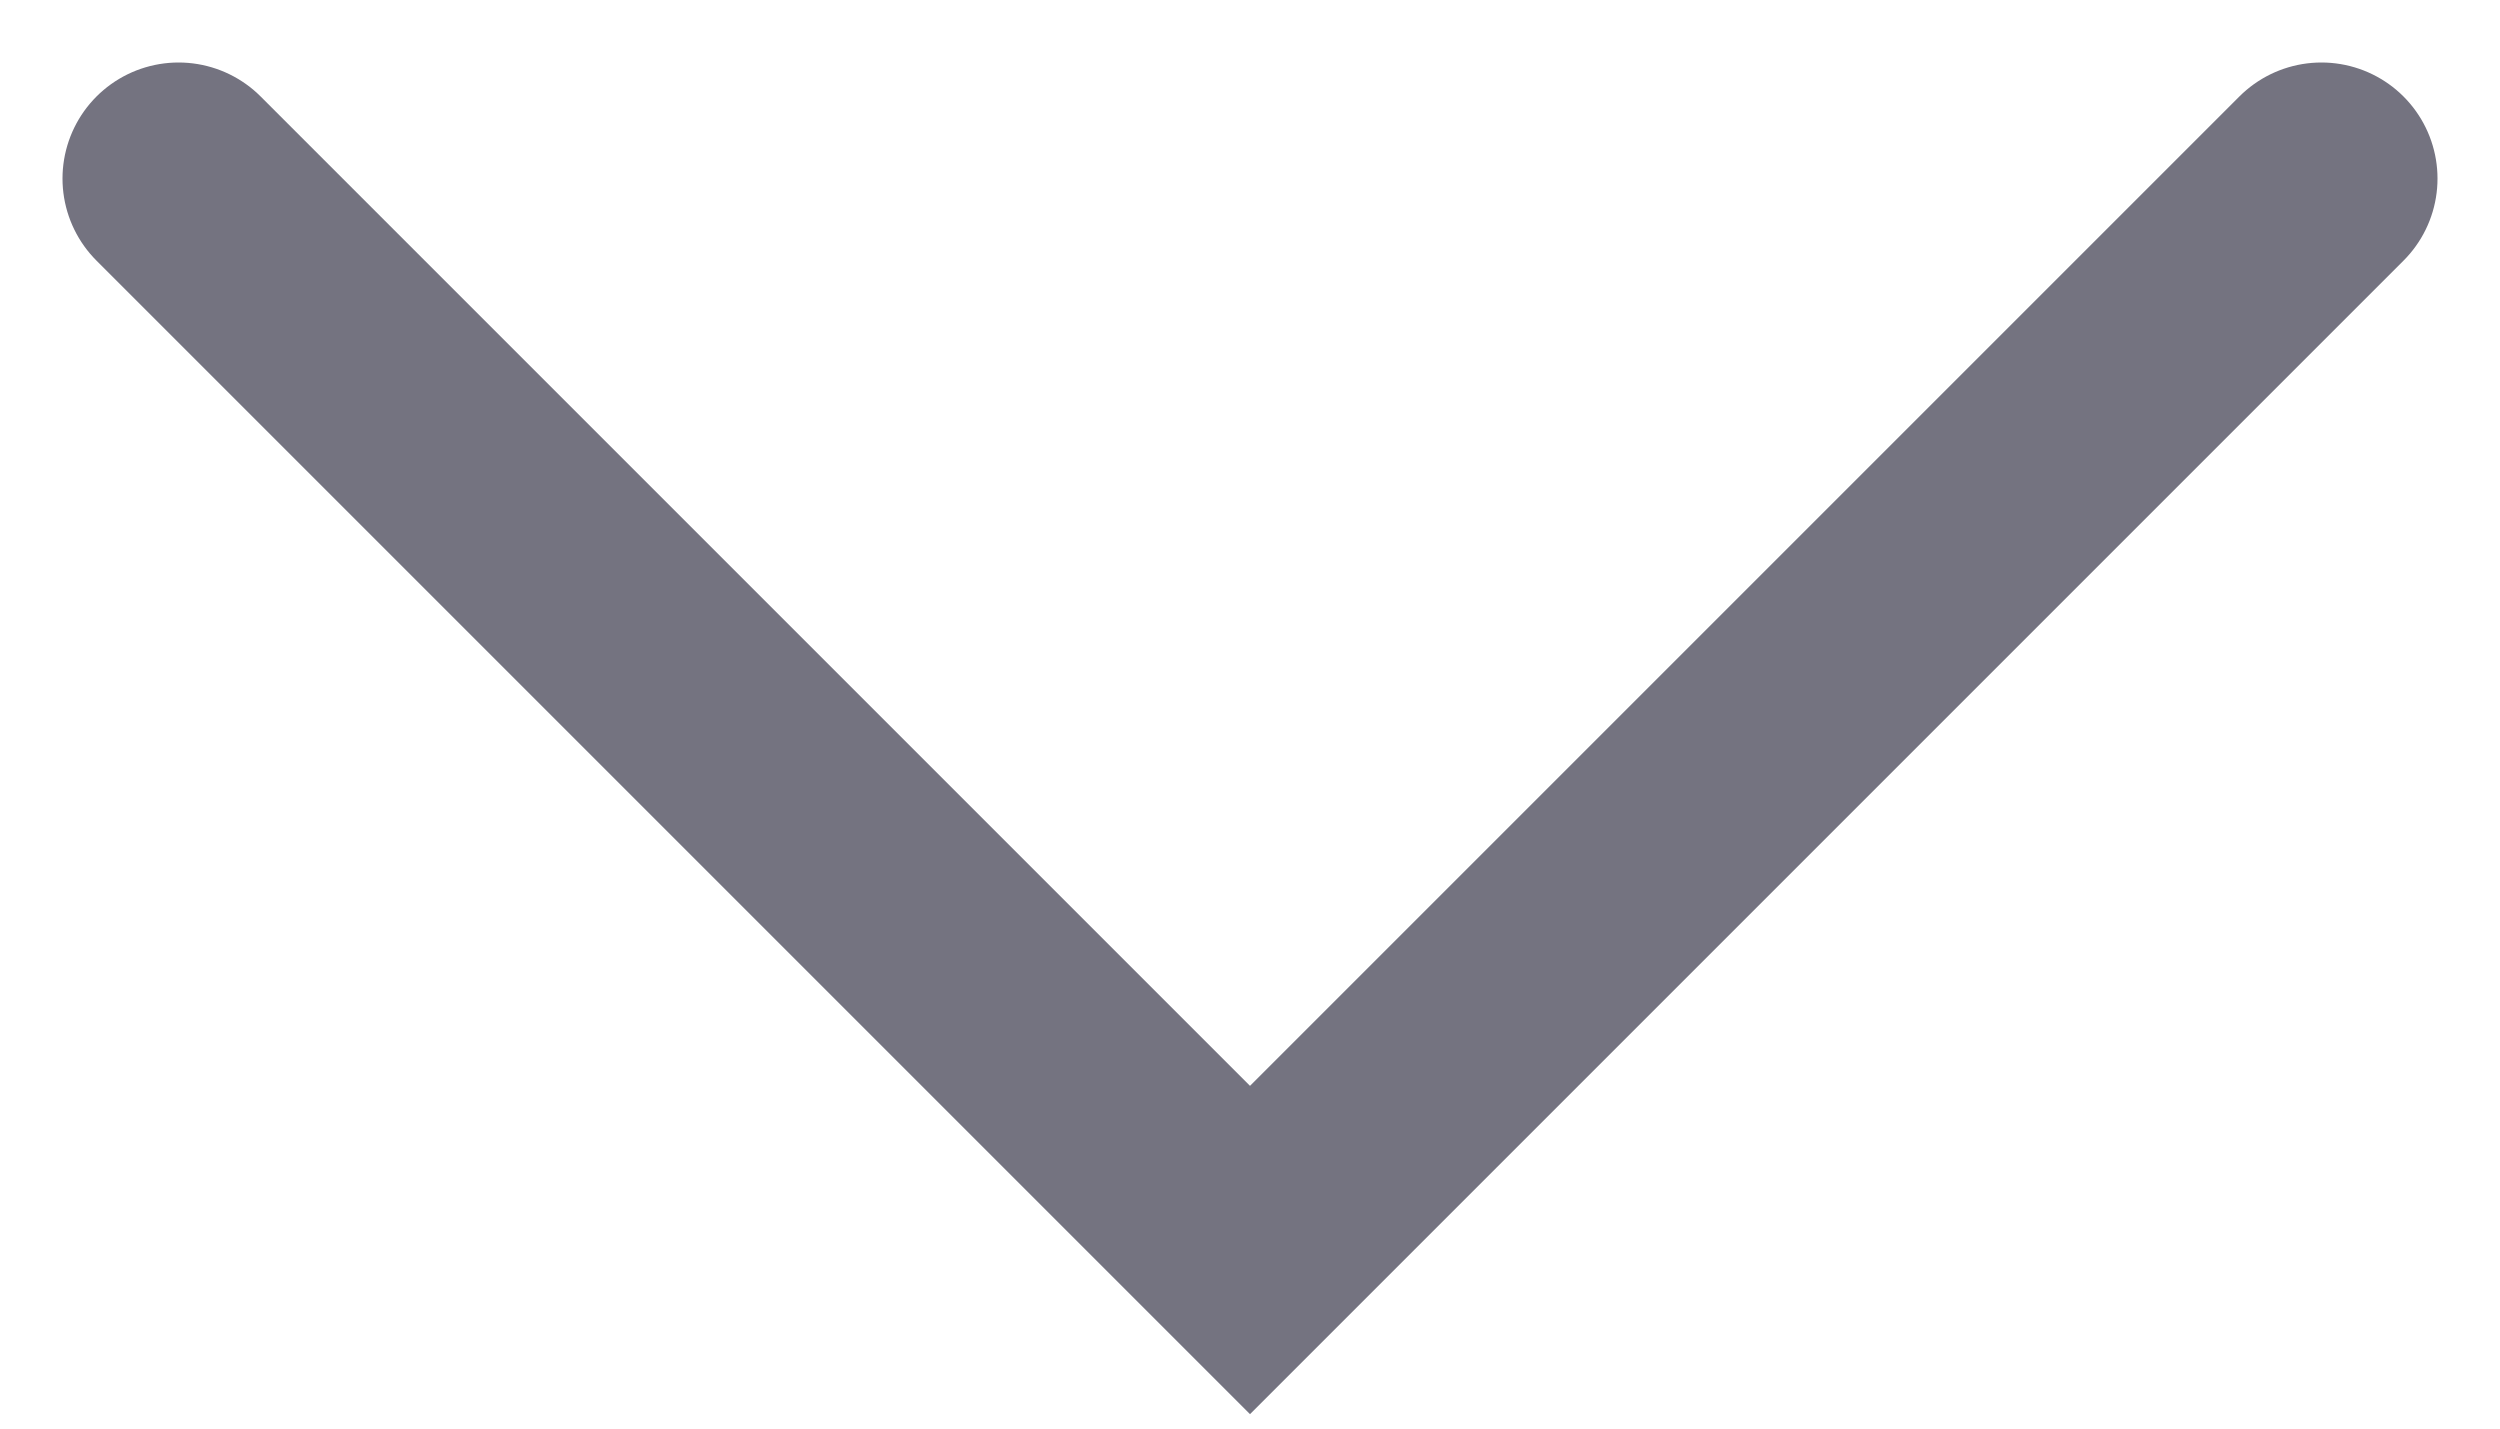
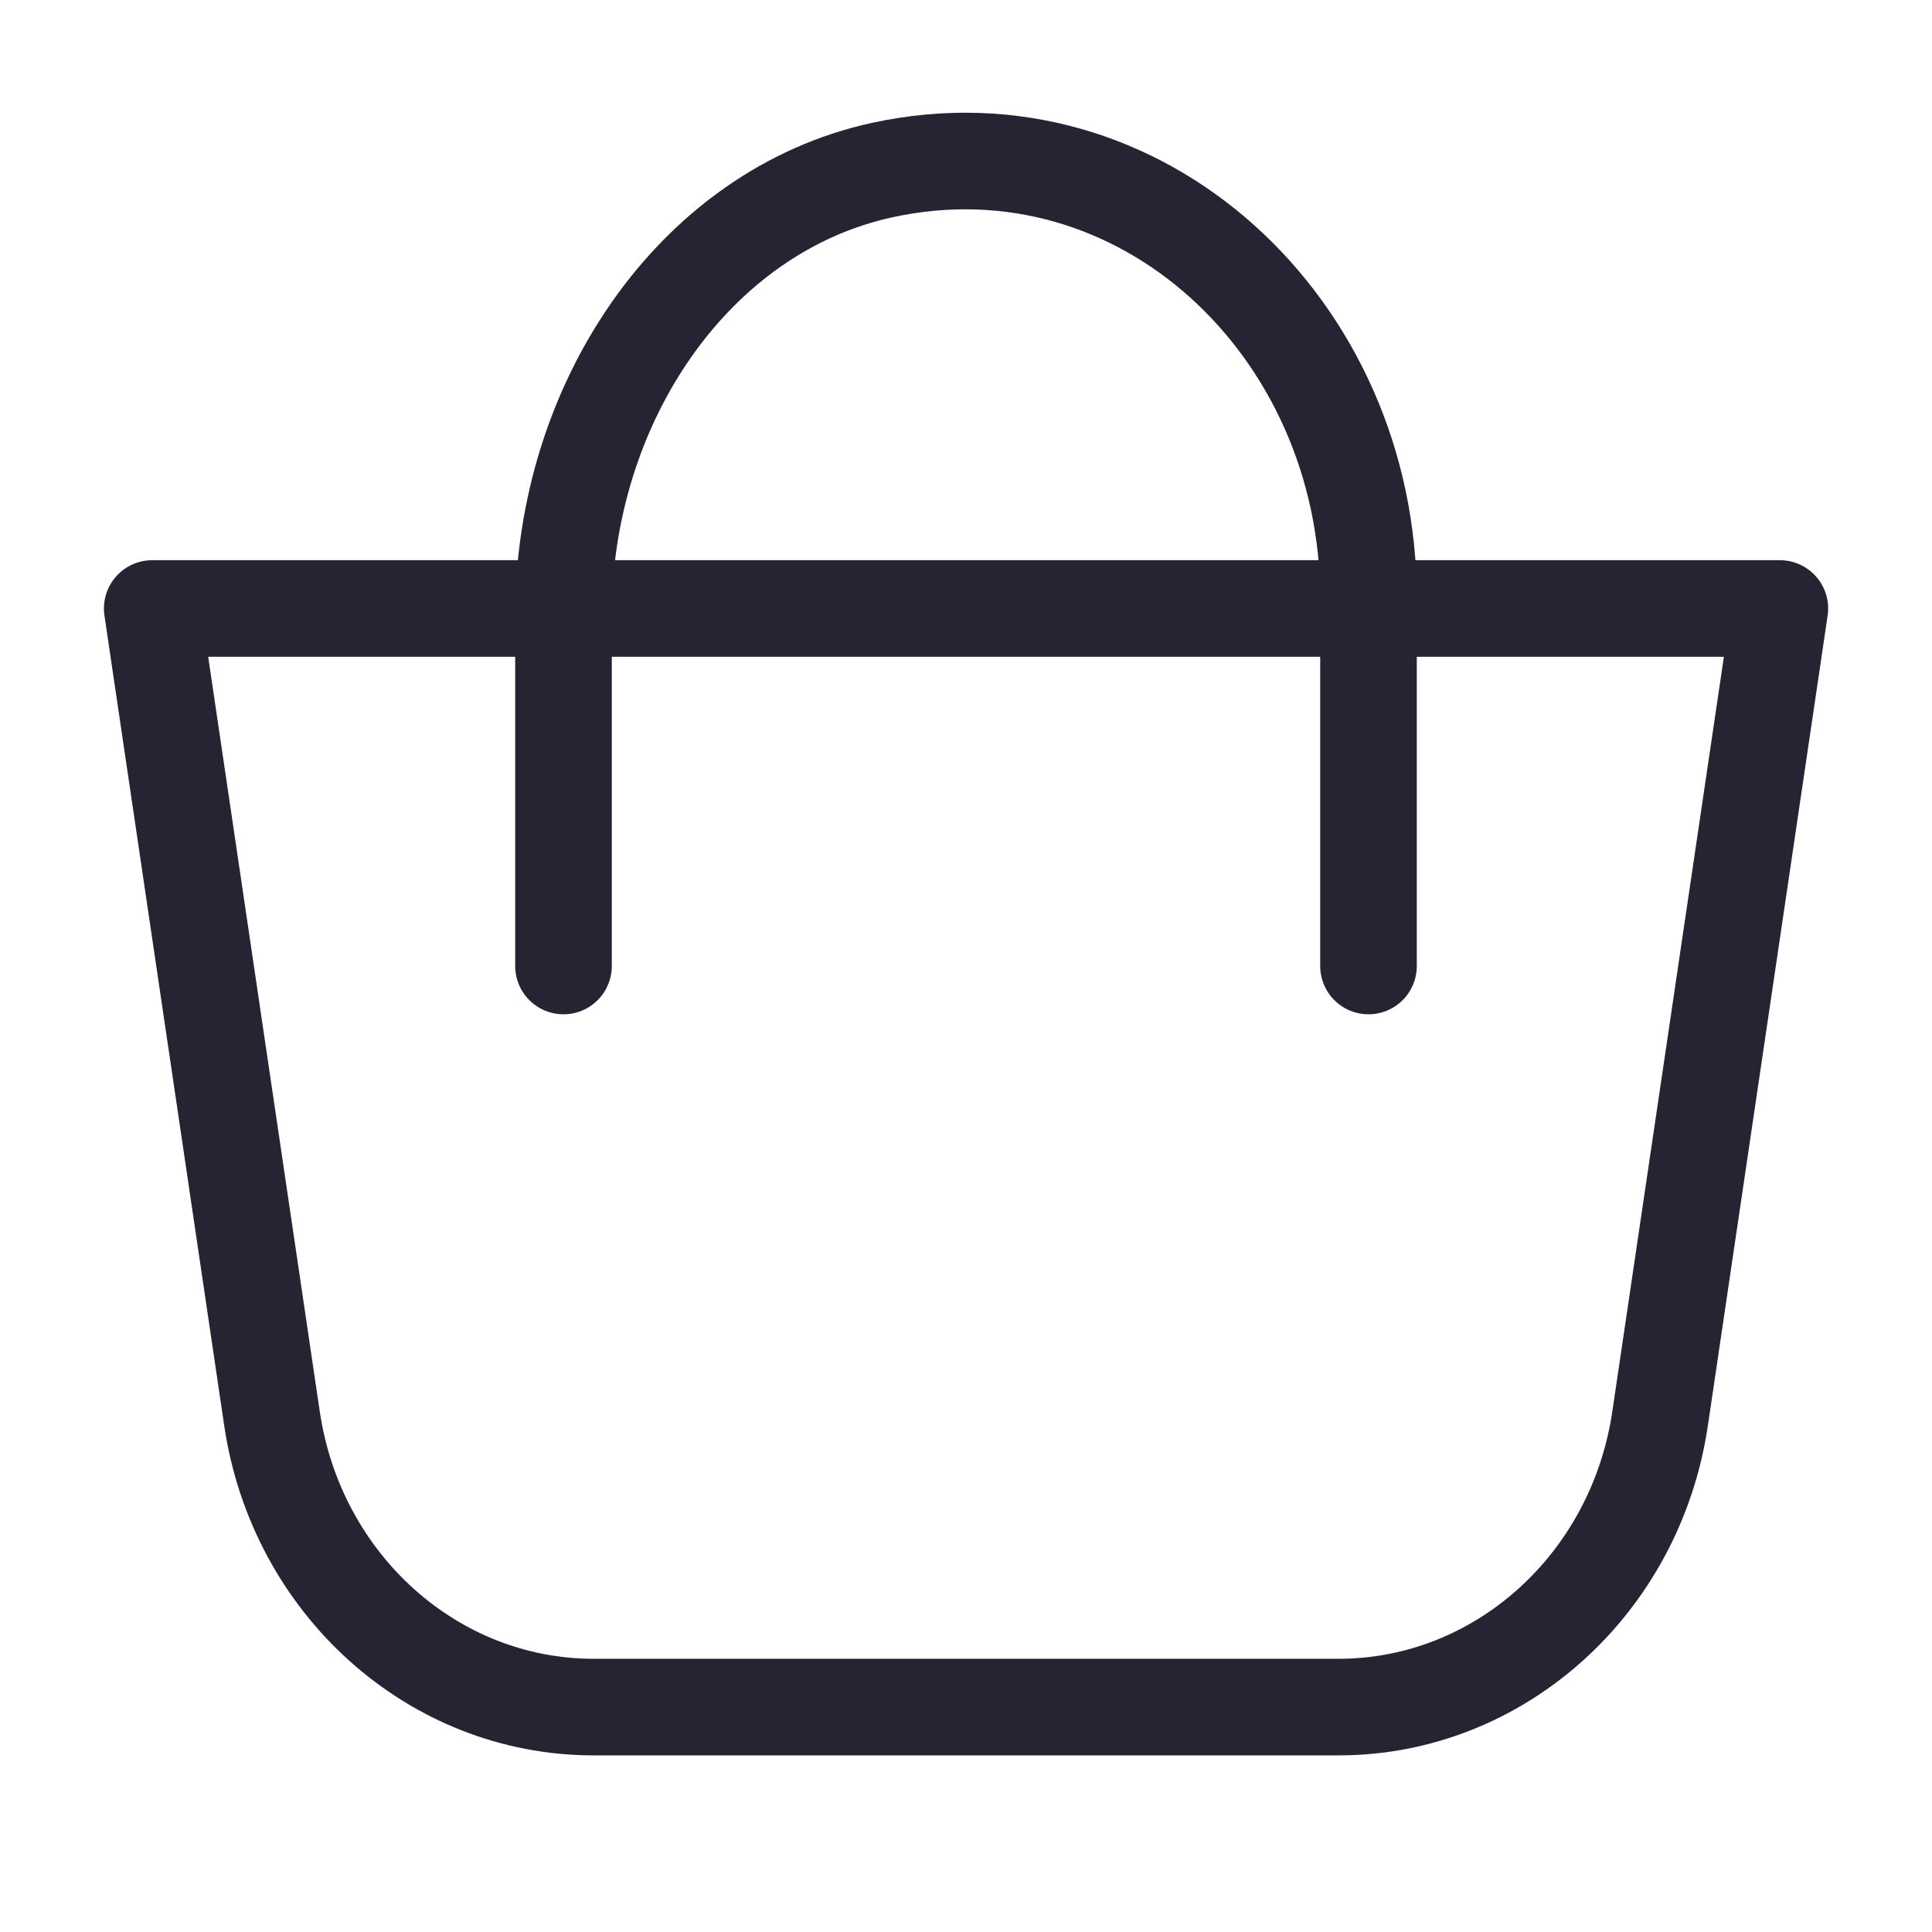
- <svg xmlns="http://www.w3.org/2000/svg" width=" 14" height="8" viewBox="0 0 14 8" fill="none">
-   <path d="M1 1L7 7L13 1" stroke="#747380" stroke-width="1.3" stroke-linecap="round" />
+ <svg xmlns="http://www.w3.org/2000/svg" width="24" height="24" viewBox="0 0 24 24" fill="none">
+   <path d="M20.355 7.559H1.891L3.378 17.617C3.681 19.681 5.38 21.206 7.373 21.206H16.628C18.621 21.206 20.32 19.681 20.623 17.617L22.11 7.559H20.355Z" stroke="#262433" stroke-width="1.2" stroke-miterlimit="10" stroke-linecap="round" stroke-linejoin="round" />
+   <path d="M7 12V7.642C7 5.029 8.605 2.624 10.962 2.112C14.172 1.416 17 4.065 17 7.434V12" stroke="#262433" stroke-width="1.2" stroke-miterlimit="10" stroke-linecap="round" stroke-linejoin="round" />
</svg>
